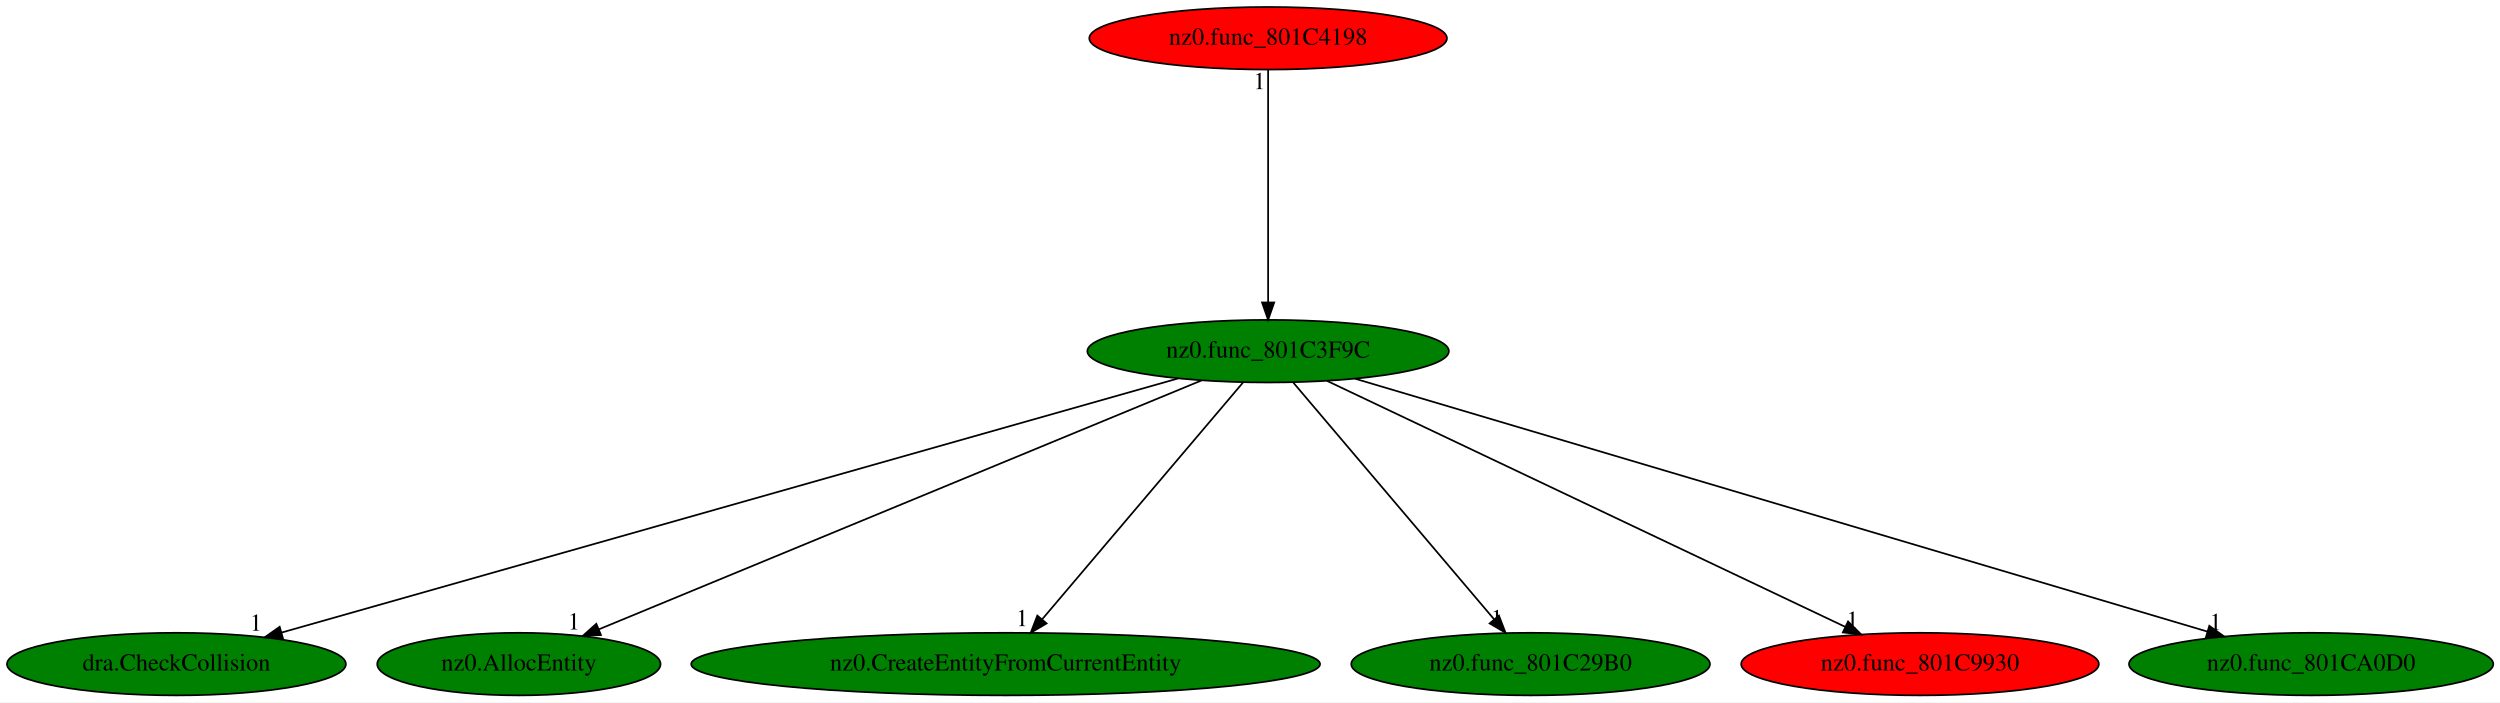
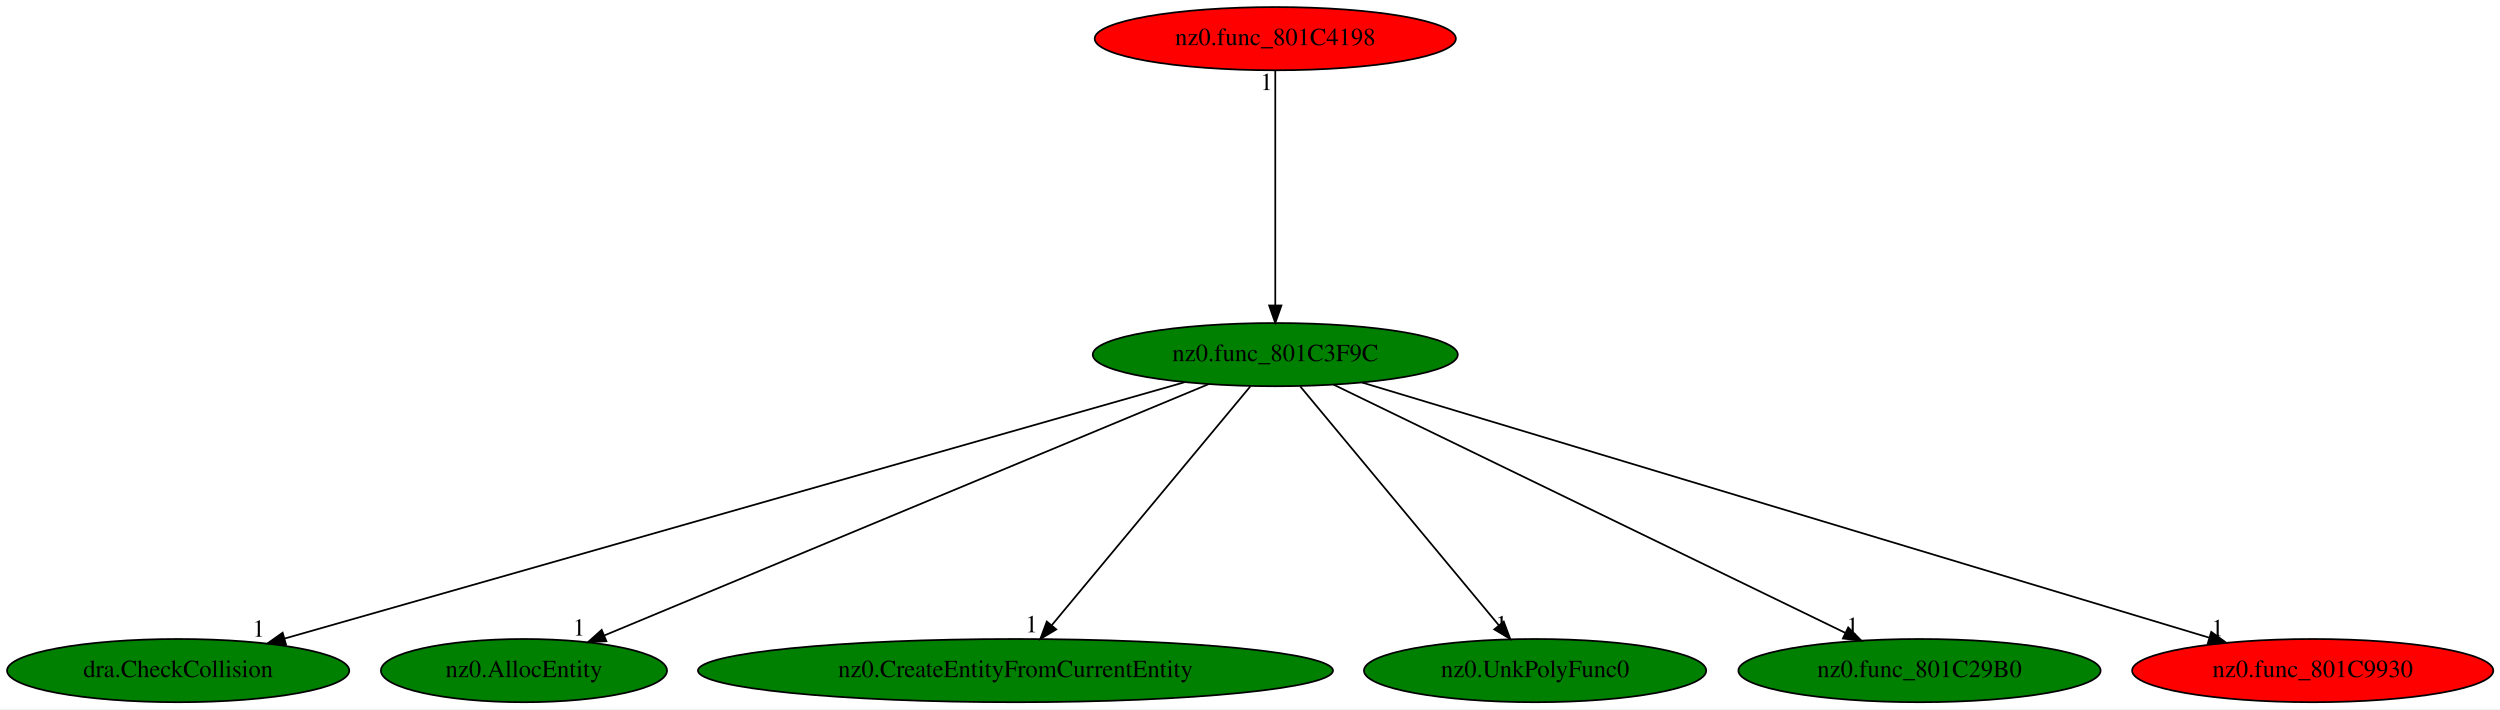
- <svg xmlns="http://www.w3.org/2000/svg" xmlns:xlink="http://www.w3.org/1999/xlink" width="1438pt" height="404pt" viewBox="0.00 0.00 1438.13 404.00">
+ <svg xmlns="http://www.w3.org/2000/svg" xmlns:xlink="http://www.w3.org/1999/xlink" width="1424pt" height="404pt" viewBox="0.00 0.00 1424.18 404.00">
  <g id="graph0" class="graph" transform="scale(1 1) rotate(0) translate(4 400)">
-     <polygon fill="white" stroke="transparent" points="-4,4 -4,-400 1434.13,-400 1434.13,4 -4,4" />
+     <polygon fill="white" stroke="transparent" points="-4,4 -4,-400 1420.18,-400 1420.18,4 -4,4" />
    <g id="node1" class="node">
-       <ellipse fill="green" stroke="black" cx="725.49" cy="-198" rx="103.98" ry="18" />
-       <text text-anchor="middle" x="725.49" y="-194.3" font-family="Times,serif" font-size="14.00">nz0.func_801C3F9C</text>
+       <ellipse fill="green" stroke="black" cx="722.49" cy="-198" rx="103.98" ry="18" />
+       <text text-anchor="middle" x="722.49" y="-194.3" font-family="Times,serif" font-size="14.00">nz0.func_801C3F9C</text>
    </g>
    <g id="node2" class="node">
      <g id="a_node2">
        <a xlink:href="dra.CheckCollision.svg" xlink:title="dra.CheckCollision">
          <ellipse fill="green" stroke="black" cx="97.49" cy="-18" rx="97.48" ry="18" />
          <text text-anchor="middle" x="97.49" y="-14.3" font-family="Times,serif" font-size="14.00">dra.CheckCollision</text>
        </a>
      </g>
    </g>
    <g id="edge1" class="edge">
-       <path fill="none" stroke="black" d="M673.83,-182.36C558.57,-149.69 280.86,-70.97 157.86,-36.11" />
-       <polygon fill="black" stroke="black" points="158.79,-32.74 148.22,-33.38 156.88,-39.47 158.79,-32.74" />
-       <text text-anchor="middle" x="143.22" y="-37.18" font-family="Times,serif" font-size="14.00">1</text>
+       <path fill="none" stroke="black" d="M670.81,-182.28C556.17,-149.63 281.03,-71.27 158.33,-36.33" />
+       <polygon fill="black" stroke="black" points="158.93,-32.86 148.36,-33.49 157.01,-39.59 158.93,-32.86" />
+       <text text-anchor="middle" x="143.36" y="-37.29" font-family="Times,serif" font-size="14.00">1</text>
    </g>
    <g id="node3" class="node">
      <g id="a_node3">
        <a xlink:href="nz0.AllocEntity.svg" xlink:title="nz0.AllocEntity">
          <ellipse fill="green" stroke="black" cx="294.49" cy="-18" rx="81.49" ry="18" />
          <text text-anchor="middle" x="294.49" y="-14.3" font-family="Times,serif" font-size="14.00">nz0.AllocEntity</text>
        </a>
      </g>
    </g>
    <g id="edge2" class="edge">
-       <path fill="none" stroke="black" d="M687.24,-181.2C607.99,-148.47 426.13,-73.36 340.57,-38.03" />
-       <polygon fill="black" stroke="black" points="341.7,-34.71 331.12,-34.13 339.03,-41.18 341.7,-34.71" />
-       <text text-anchor="middle" x="326.12" y="-37.93" font-family="Times,serif" font-size="14.00">1</text>
+       <path fill="none" stroke="black" d="M684.51,-181.2C605.81,-148.47 425.21,-73.36 340.25,-38.03" />
+       <polygon fill="black" stroke="black" points="341.45,-34.74 330.87,-34.13 338.76,-41.2 341.45,-34.74" />
+       <text text-anchor="middle" x="325.87" y="-37.93" font-family="Times,serif" font-size="14.00">1</text>
    </g>
    <g id="node4" class="node">
      <g id="a_node4">
        <a xlink:href="nz0.CreateEntityFromCurrentEntity.svg" xlink:title="nz0.CreateEntityFromCurrentEntity">
          <ellipse fill="green" stroke="black" cx="574.49" cy="-18" rx="180.87" ry="18" />
          <text text-anchor="middle" x="574.49" y="-14.3" font-family="Times,serif" font-size="14.00">nz0.CreateEntityFromCurrentEntity</text>
        </a>
      </g>
    </g>
    <g id="edge3" class="edge">
-       <path fill="none" stroke="black" d="M711.01,-179.93C684.18,-148.3 626.63,-80.46 595.51,-43.78" />
-       <polygon fill="black" stroke="black" points="598.06,-41.38 588.93,-36.02 592.73,-45.91 598.06,-41.38" />
-       <text text-anchor="middle" x="583.93" y="-39.82" font-family="Times,serif" font-size="14.00">1</text>
+       <path fill="none" stroke="black" d="M708.3,-179.93C682,-148.3 625.6,-80.46 595.09,-43.78" />
+       <polygon fill="black" stroke="black" points="597.72,-41.47 588.64,-36.02 592.34,-45.94 597.72,-41.47" />
+       <text text-anchor="middle" x="583.64" y="-39.82" font-family="Times,serif" font-size="14.00">1</text>
    </g>
    <g id="node5" class="node">
      <g id="a_node5">
-         <a xlink:href="nz0.func_801C29B0.svg" xlink:title="nz0.func_801C29B0">
-           <ellipse fill="green" stroke="black" cx="876.49" cy="-18" rx="103.18" ry="18" />
-           <text text-anchor="middle" x="876.49" y="-14.3" font-family="Times,serif" font-size="14.00">nz0.func_801C29B0</text>
+         <a xlink:href="nz0.UnkPolyFunc0.svg" xlink:title="nz0.UnkPolyFunc0">
+           <ellipse fill="green" stroke="black" cx="870.49" cy="-18" rx="97.48" ry="18" />
+           <text text-anchor="middle" x="870.49" y="-14.3" font-family="Times,serif" font-size="14.00">nz0.UnkPolyFunc0</text>
        </a>
      </g>
    </g>
    <g id="edge4" class="edge">
-       <path fill="none" stroke="black" d="M739.97,-179.93C766.8,-148.3 824.35,-80.46 855.47,-43.78" />
-       <polygon fill="black" stroke="black" points="858.26,-45.91 862.06,-36.02 852.92,-41.38 858.26,-45.91" />
-       <text text-anchor="middle" x="857.06" y="-39.82" font-family="Times,serif" font-size="14.00">1</text>
+       <path fill="none" stroke="black" d="M736.68,-179.93C762.98,-148.3 819.39,-80.46 849.89,-43.78" />
+       <polygon fill="black" stroke="black" points="852.64,-45.94 856.34,-36.02 847.26,-41.47 852.64,-45.94" />
+       <text text-anchor="middle" x="851.34" y="-39.82" font-family="Times,serif" font-size="14.00">1</text>
    </g>
    <g id="node6" class="node">
      <g id="a_node6">
-         <a xlink:href="nz0.func_801C9930.svg" xlink:title="nz0.func_801C9930">
-           <ellipse fill="red" stroke="black" cx="1100.49" cy="-18" rx="102.88" ry="18" />
-           <text text-anchor="middle" x="1100.49" y="-14.3" font-family="Times,serif" font-size="14.00">nz0.func_801C9930</text>
+         <a xlink:href="nz0.func_801C29B0.svg" xlink:title="nz0.func_801C29B0">
+           <ellipse fill="green" stroke="black" cx="1089.49" cy="-18" rx="103.18" ry="18" />
+           <text text-anchor="middle" x="1089.49" y="-14.3" font-family="Times,serif" font-size="14.00">nz0.func_801C29B0</text>
        </a>
      </g>
    </g>
    <g id="edge5" class="edge">
-       <path fill="none" stroke="black" d="M759.43,-180.89C827.81,-148.43 982.04,-75.22 1057.4,-39.45" />
-       <polygon fill="black" stroke="black" points="1059.1,-42.52 1066.63,-35.07 1056.09,-36.2 1059.1,-42.52" />
-       <text text-anchor="middle" x="1061.63" y="-38.87" font-family="Times,serif" font-size="14.00">1</text>
+       <path fill="none" stroke="black" d="M755.71,-180.89C822.63,-148.43 973.57,-75.22 1047.32,-39.45" />
+       <polygon fill="black" stroke="black" points="1048.88,-42.59 1056.35,-35.07 1045.83,-36.29 1048.88,-42.59" />
+       <text text-anchor="middle" x="1051.35" y="-38.87" font-family="Times,serif" font-size="14.00">1</text>
    </g>
    <g id="node7" class="node">
      <g id="a_node7">
-         <a xlink:href="nz0.func_801CA0D0.svg" xlink:title="nz0.func_801CA0D0">
-           <ellipse fill="green" stroke="black" cx="1325.49" cy="-18" rx="104.78" ry="18" />
-           <text text-anchor="middle" x="1325.49" y="-14.3" font-family="Times,serif" font-size="14.00">nz0.func_801CA0D0</text>
+         <a xlink:href="nz0.func_801C9930.svg" xlink:title="nz0.func_801C9930">
+           <ellipse fill="red" stroke="black" cx="1313.49" cy="-18" rx="102.88" ry="18" />
+           <text text-anchor="middle" x="1313.49" y="-14.3" font-family="Times,serif" font-size="14.00">nz0.func_801C9930</text>
        </a>
      </g>
    </g>
    <g id="edge6" class="edge">
-       <path fill="none" stroke="black" d="M775.62,-182.13C885.6,-149.5 1147.71,-71.74 1265.89,-36.68" />
-       <polygon fill="black" stroke="black" points="1266.92,-40.03 1275.51,-33.83 1264.93,-33.32 1266.92,-40.03" />
-       <text text-anchor="middle" x="1270.51" y="-37.63" font-family="Times,serif" font-size="14.00">1</text>
+       <path fill="none" stroke="black" d="M771.86,-182.13C880.09,-149.53 1137.86,-71.9 1254.43,-36.79" />
+       <polygon fill="black" stroke="black" points="1255.7,-40.06 1264.26,-33.83 1253.68,-33.36 1255.7,-40.06" />
+       <text text-anchor="middle" x="1259.26" y="-37.63" font-family="Times,serif" font-size="14.00">1</text>
    </g>
    <g id="node8" class="node">
      <g id="a_node8">
        <a xlink:href="nz0.func_801C4198.svg" xlink:title="nz0.func_801C4198">
-           <ellipse fill="red" stroke="black" cx="725.49" cy="-378" rx="102.88" ry="18" />
-           <text text-anchor="middle" x="725.49" y="-374.3" font-family="Times,serif" font-size="14.00">nz0.func_801C4198</text>
+           <ellipse fill="red" stroke="black" cx="722.49" cy="-378" rx="102.88" ry="18" />
+           <text text-anchor="middle" x="722.49" y="-374.3" font-family="Times,serif" font-size="14.00">nz0.func_801C4198</text>
        </a>
      </g>
    </g>
    <g id="edge7" class="edge">
-       <path fill="none" stroke="black" d="M725.49,-359.93C725.49,-328.97 725.49,-263.3 725.49,-226.13" />
-       <polygon fill="black" stroke="black" points="728.99,-226.02 725.49,-216.02 721.99,-226.02 728.99,-226.02" />
-       <text text-anchor="middle" x="720.49" y="-348.73" font-family="Times,serif" font-size="14.00">1</text>
+       <path fill="none" stroke="black" d="M722.49,-359.93C722.49,-328.97 722.49,-263.3 722.49,-226.13" />
+       <polygon fill="black" stroke="black" points="725.99,-226.02 722.49,-216.02 718.99,-226.02 725.99,-226.02" />
+       <text text-anchor="middle" x="717.49" y="-348.73" font-family="Times,serif" font-size="14.00">1</text>
    </g>
  </g>
</svg>
